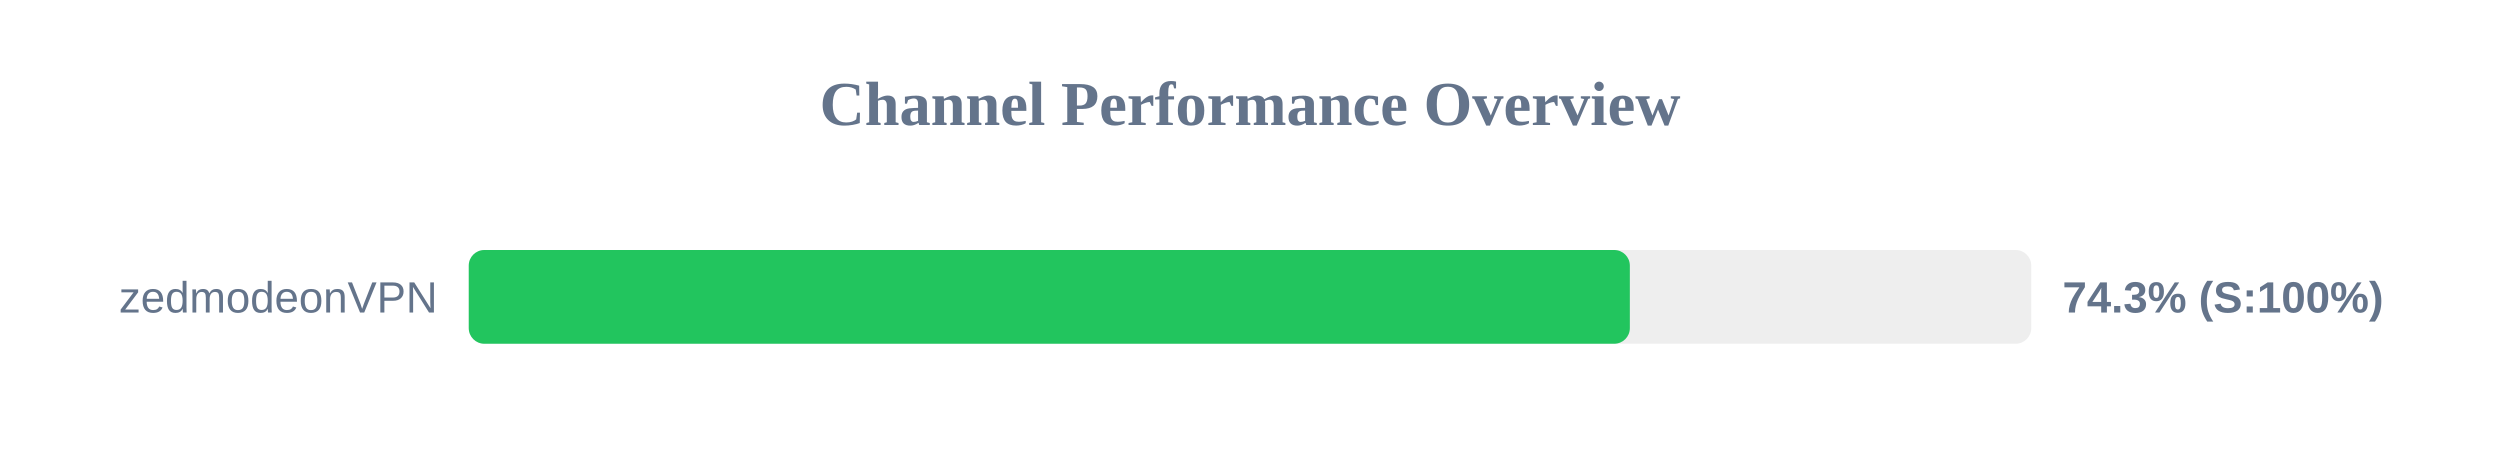
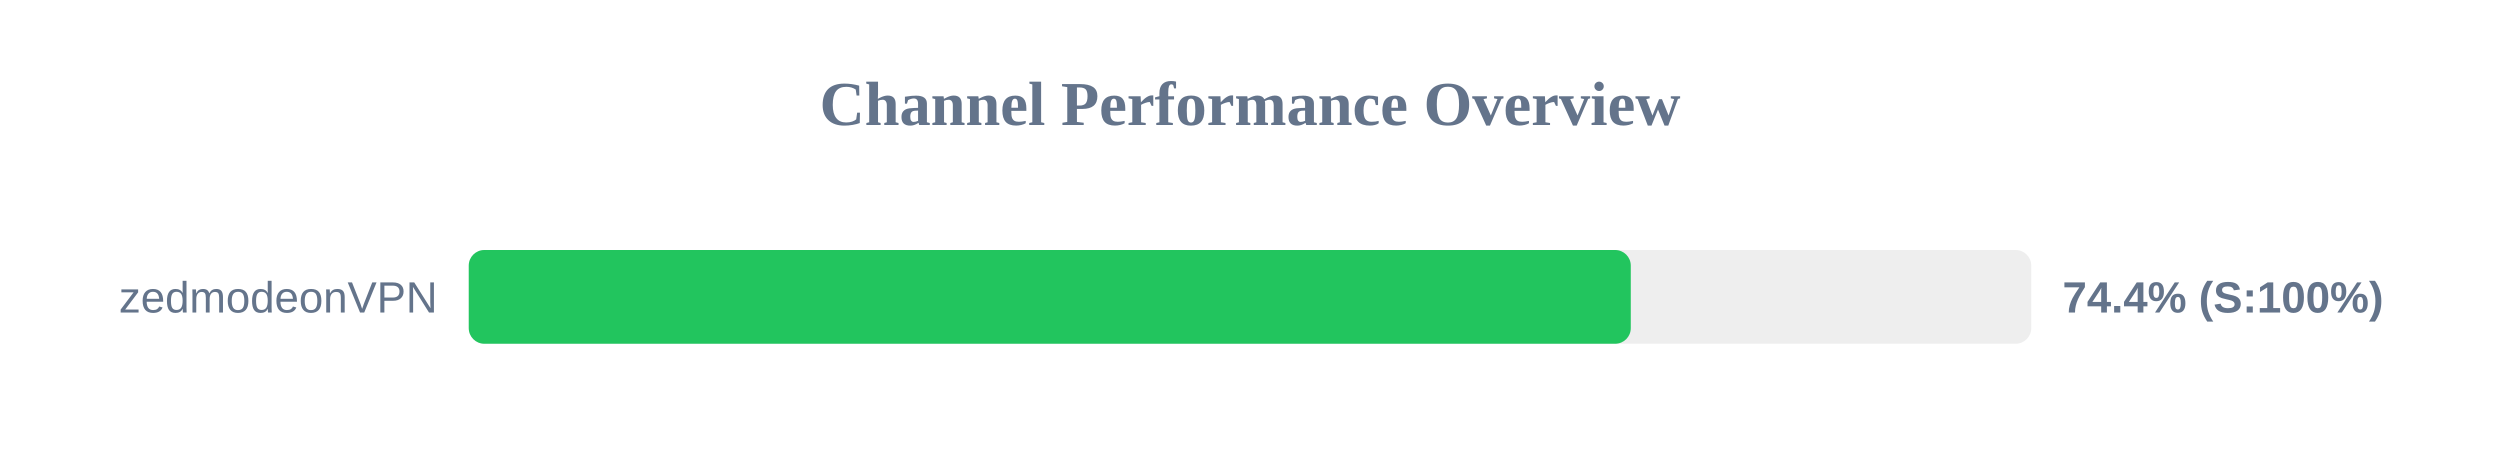
<svg xmlns="http://www.w3.org/2000/svg" width="800" height="150" version="1.1">
  <style>
        .row { font: 14px Arial; fill: #64748b; }
        .score { font: bold 14px Arial; fill: #64748b; }
    </style>
  <text x="400" y="40" text-anchor="middle" font-size="20px" font-weight="bold" fill="#64748b">Channel Performance Overview</text>
  <rect x="150" y="80" width="500" height="30" fill="#eee" rx="5" />
-   <rect x="150" y="80" width="371.55" height="30" fill="#22c55e" rx="5" />
+   <rect x="150" y="80" width="371.85" height="30" fill="#22c55e" rx="5" />
  <text x="140" y="100" text-anchor="end" class="row">zedmodeonVPN</text>
-   <text x="660" y="100" text-anchor="start" class="score">74.3% (S:100%)</text>
+   <text x="660" y="100" text-anchor="start" class="score">74.4% (S:100%)</text>
</svg>
